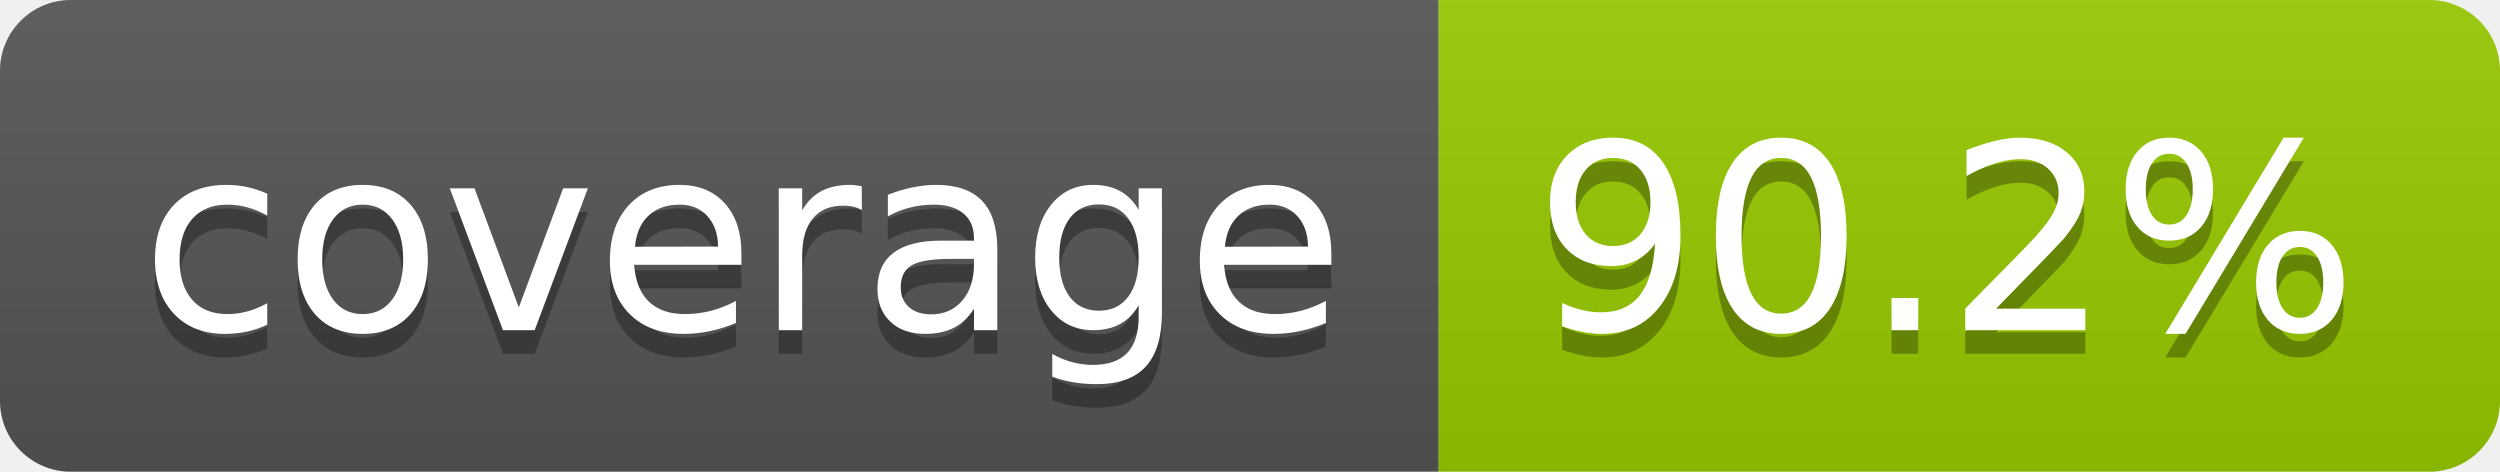
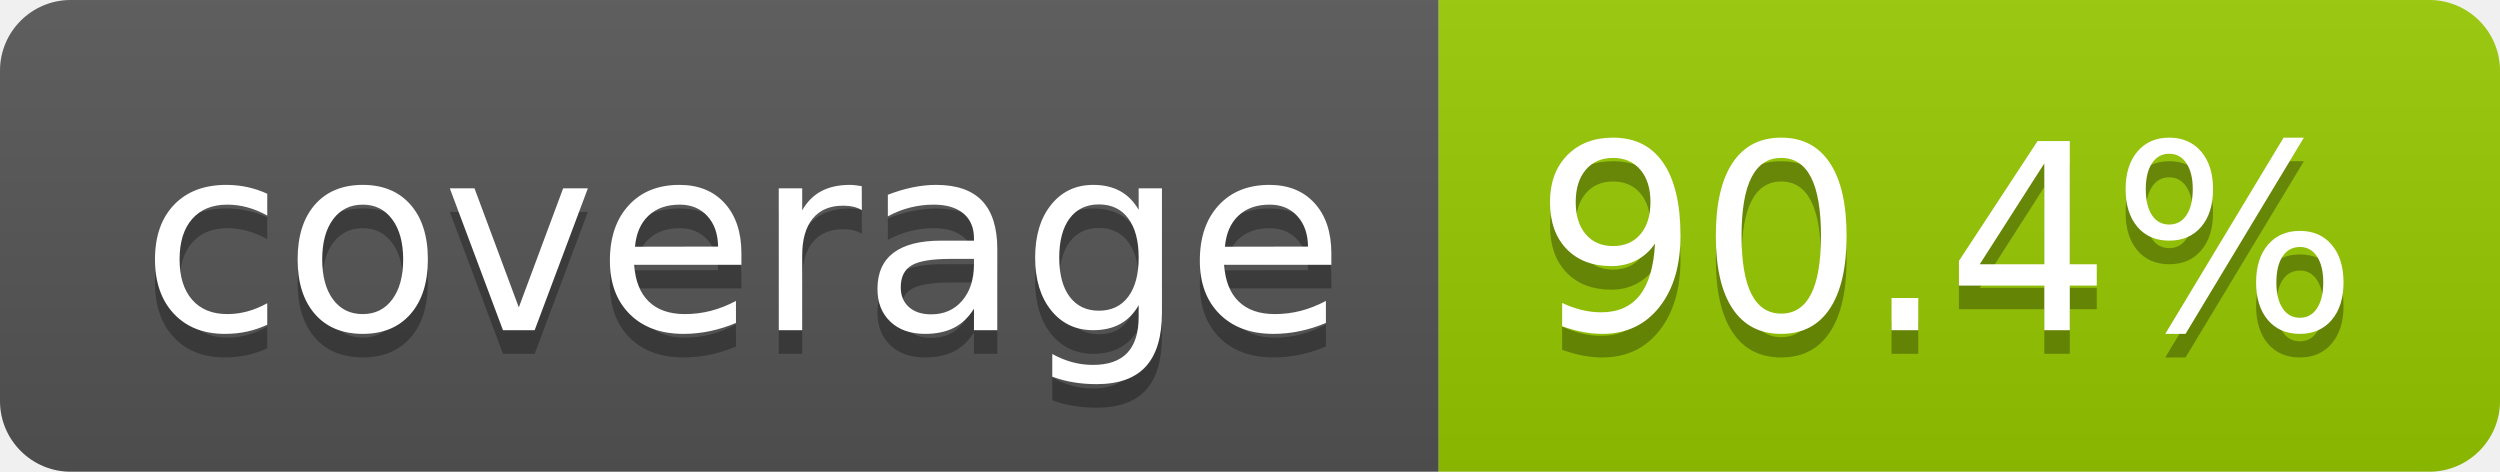
- <svg xmlns="http://www.w3.org/2000/svg" width="106" height="20" role="img" aria-label="coverage: 90.2%">
+ <svg xmlns="http://www.w3.org/2000/svg" width="106" height="20" role="img" aria-label="coverage: 90.4%">
  <linearGradient id="s" x2="0" y2="100%">
    <stop offset="0" stop-color="#bbb" stop-opacity=".1" />
    <stop offset="1" stop-opacity=".1" />
  </linearGradient>
  <clipPath id="r">
    <rect width="106" height="20" rx="3" fill="#fff" />
  </clipPath>
  <g clip-path="url(#r)">
    <rect width="61" height="20" fill="#555" />
    <rect x="61" width="45" height="20" fill="#97ca00" />
    <rect width="106" height="20" fill="url(#s)" />
  </g>
  <g fill="#fff" text-anchor="middle" font-family="Verdana,Geneva,DejaVu Sans,sans-serif" text-rendering="geometricPrecision" font-size="110">
    <text aria-hidden="true" x="315" y="150" fill="#010101" fill-opacity=".3" transform="scale(.1)" textLength="510">coverage</text>
    <text x="315" y="140" transform="scale(.1)" fill="#fff" textLength="510">coverage</text>
-     <text aria-hidden="true" x="825" y="150" fill="#010101" fill-opacity=".3" transform="scale(.1)" textLength="350">90.2%</text>
-     <text x="825" y="140" transform="scale(.1)" fill="#fff" textLength="350">90.2%</text>
+     <text aria-hidden="true" x="825" y="150" fill="#010101" fill-opacity=".3" transform="scale(.1)" textLength="350">90.4%</text>
+     <text x="825" y="140" transform="scale(.1)" fill="#fff" textLength="350">90.4%</text>
  </g>
</svg>
